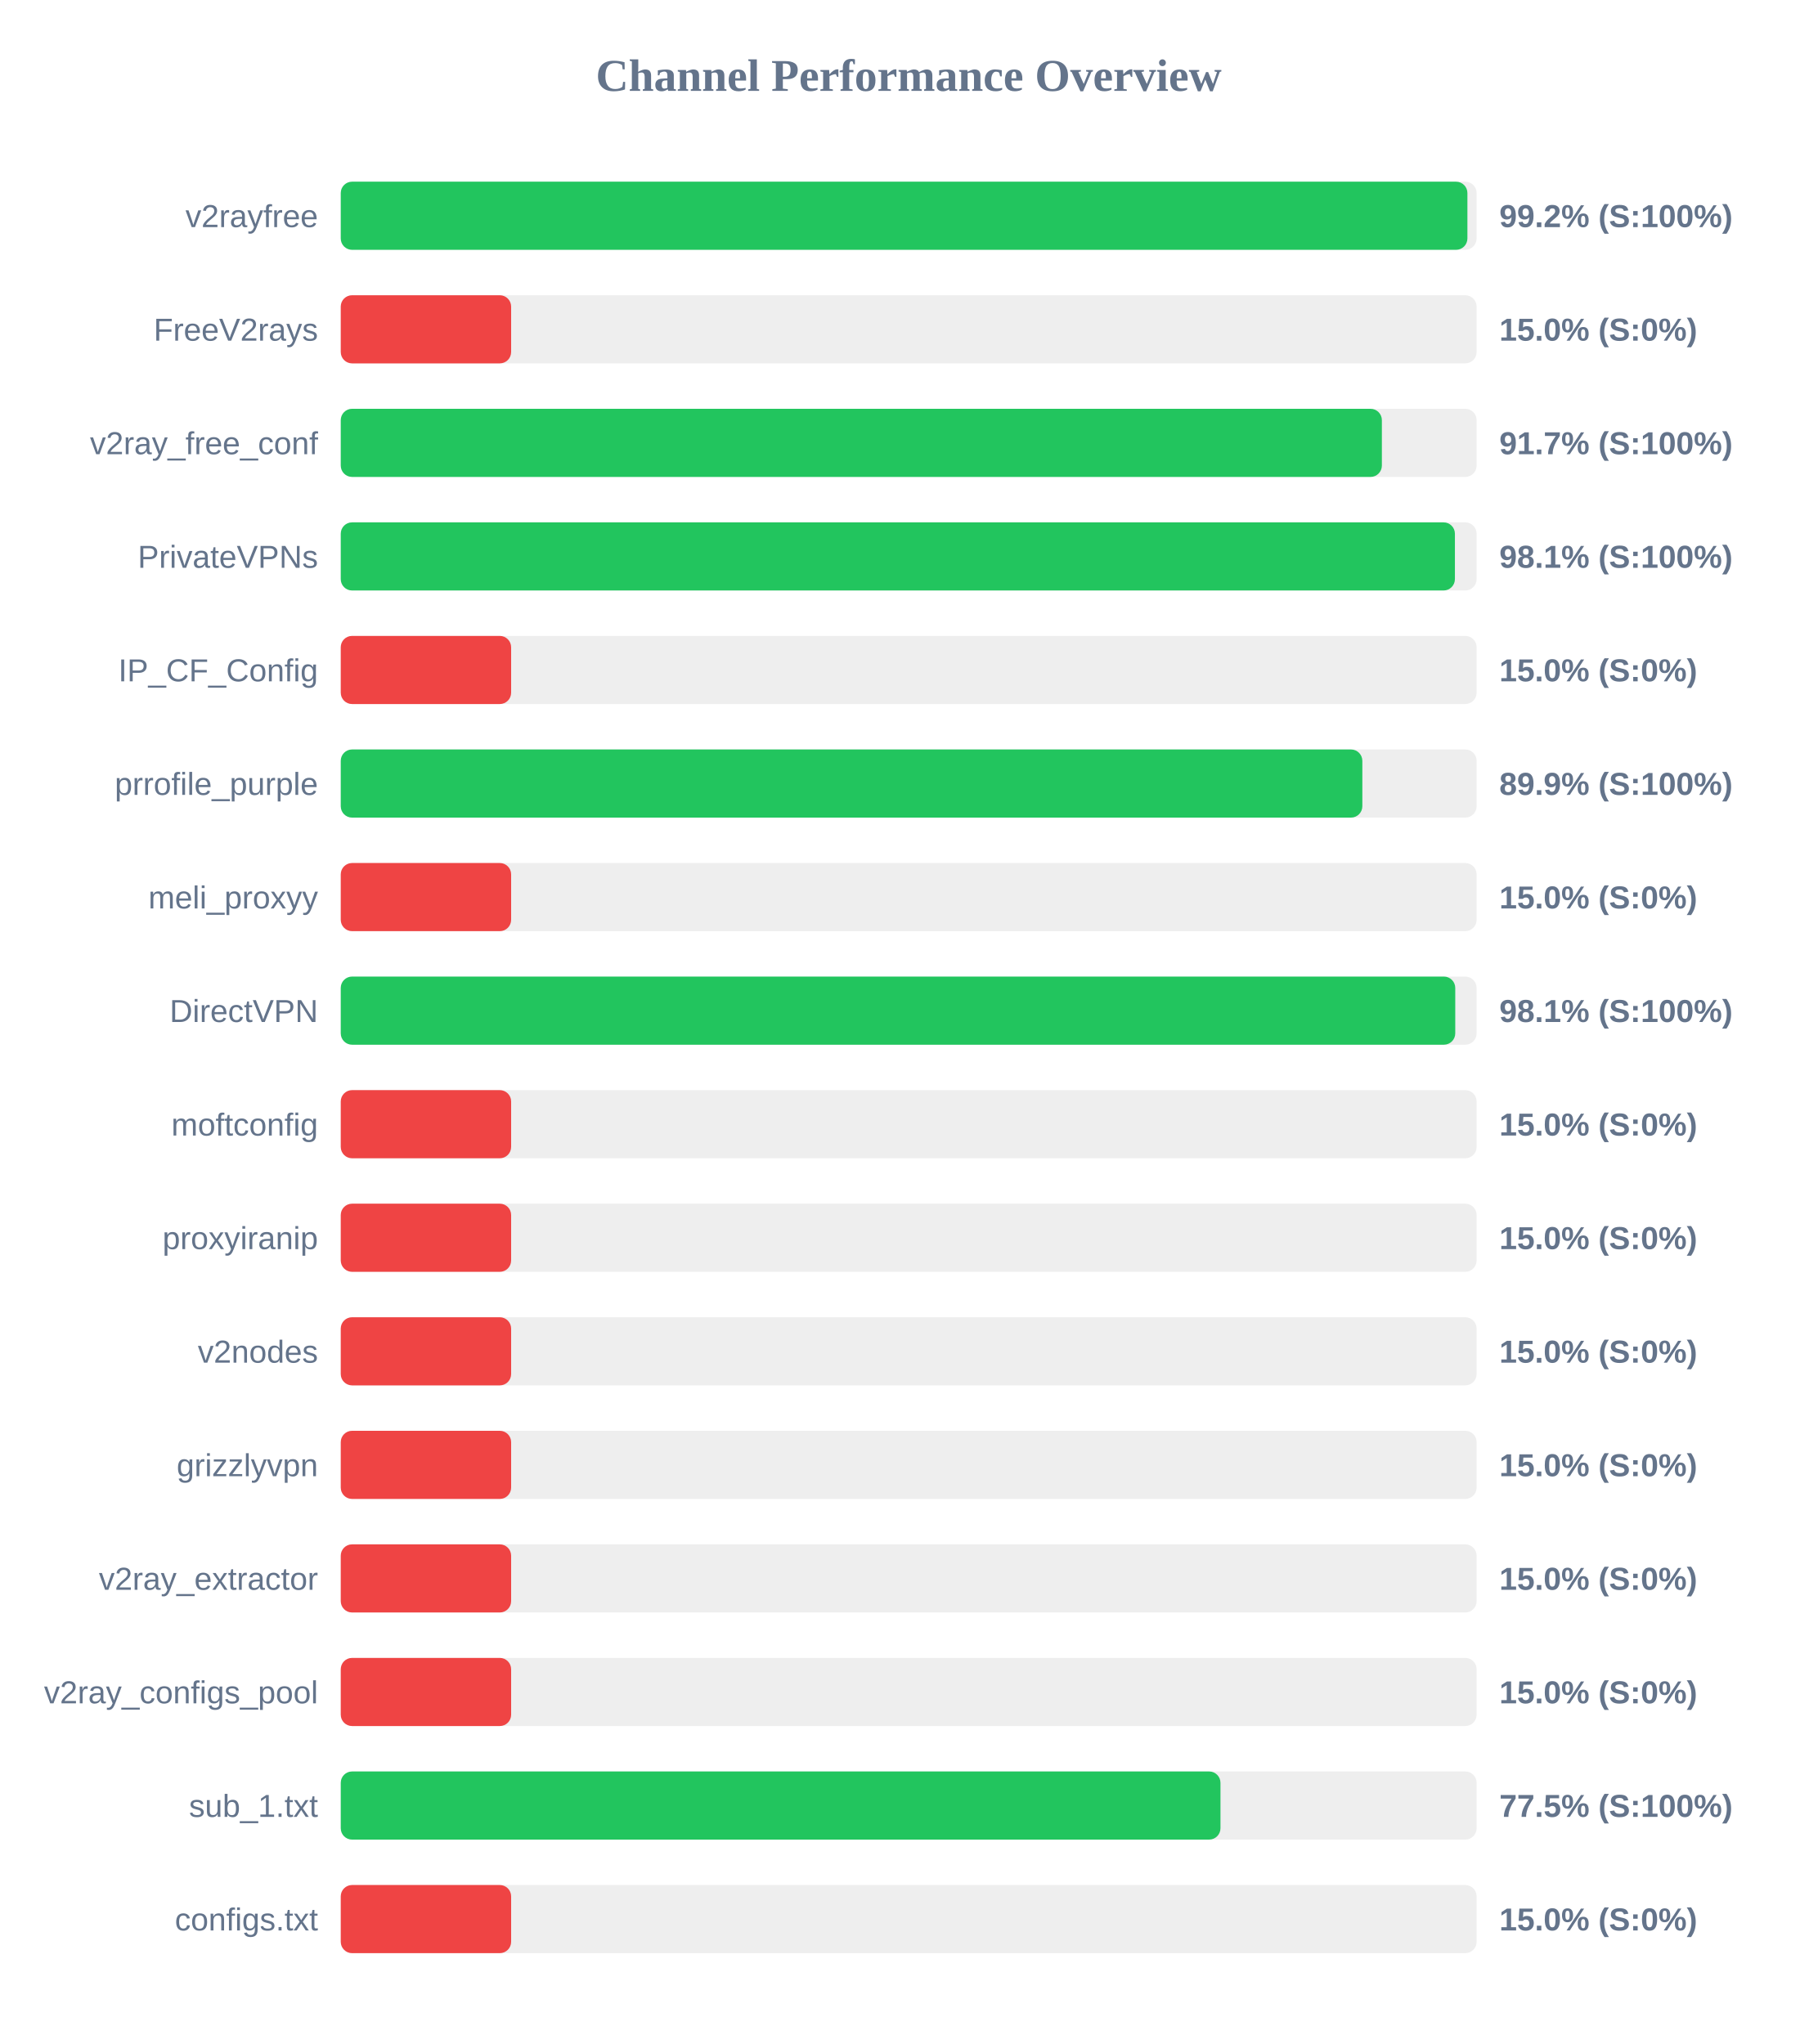
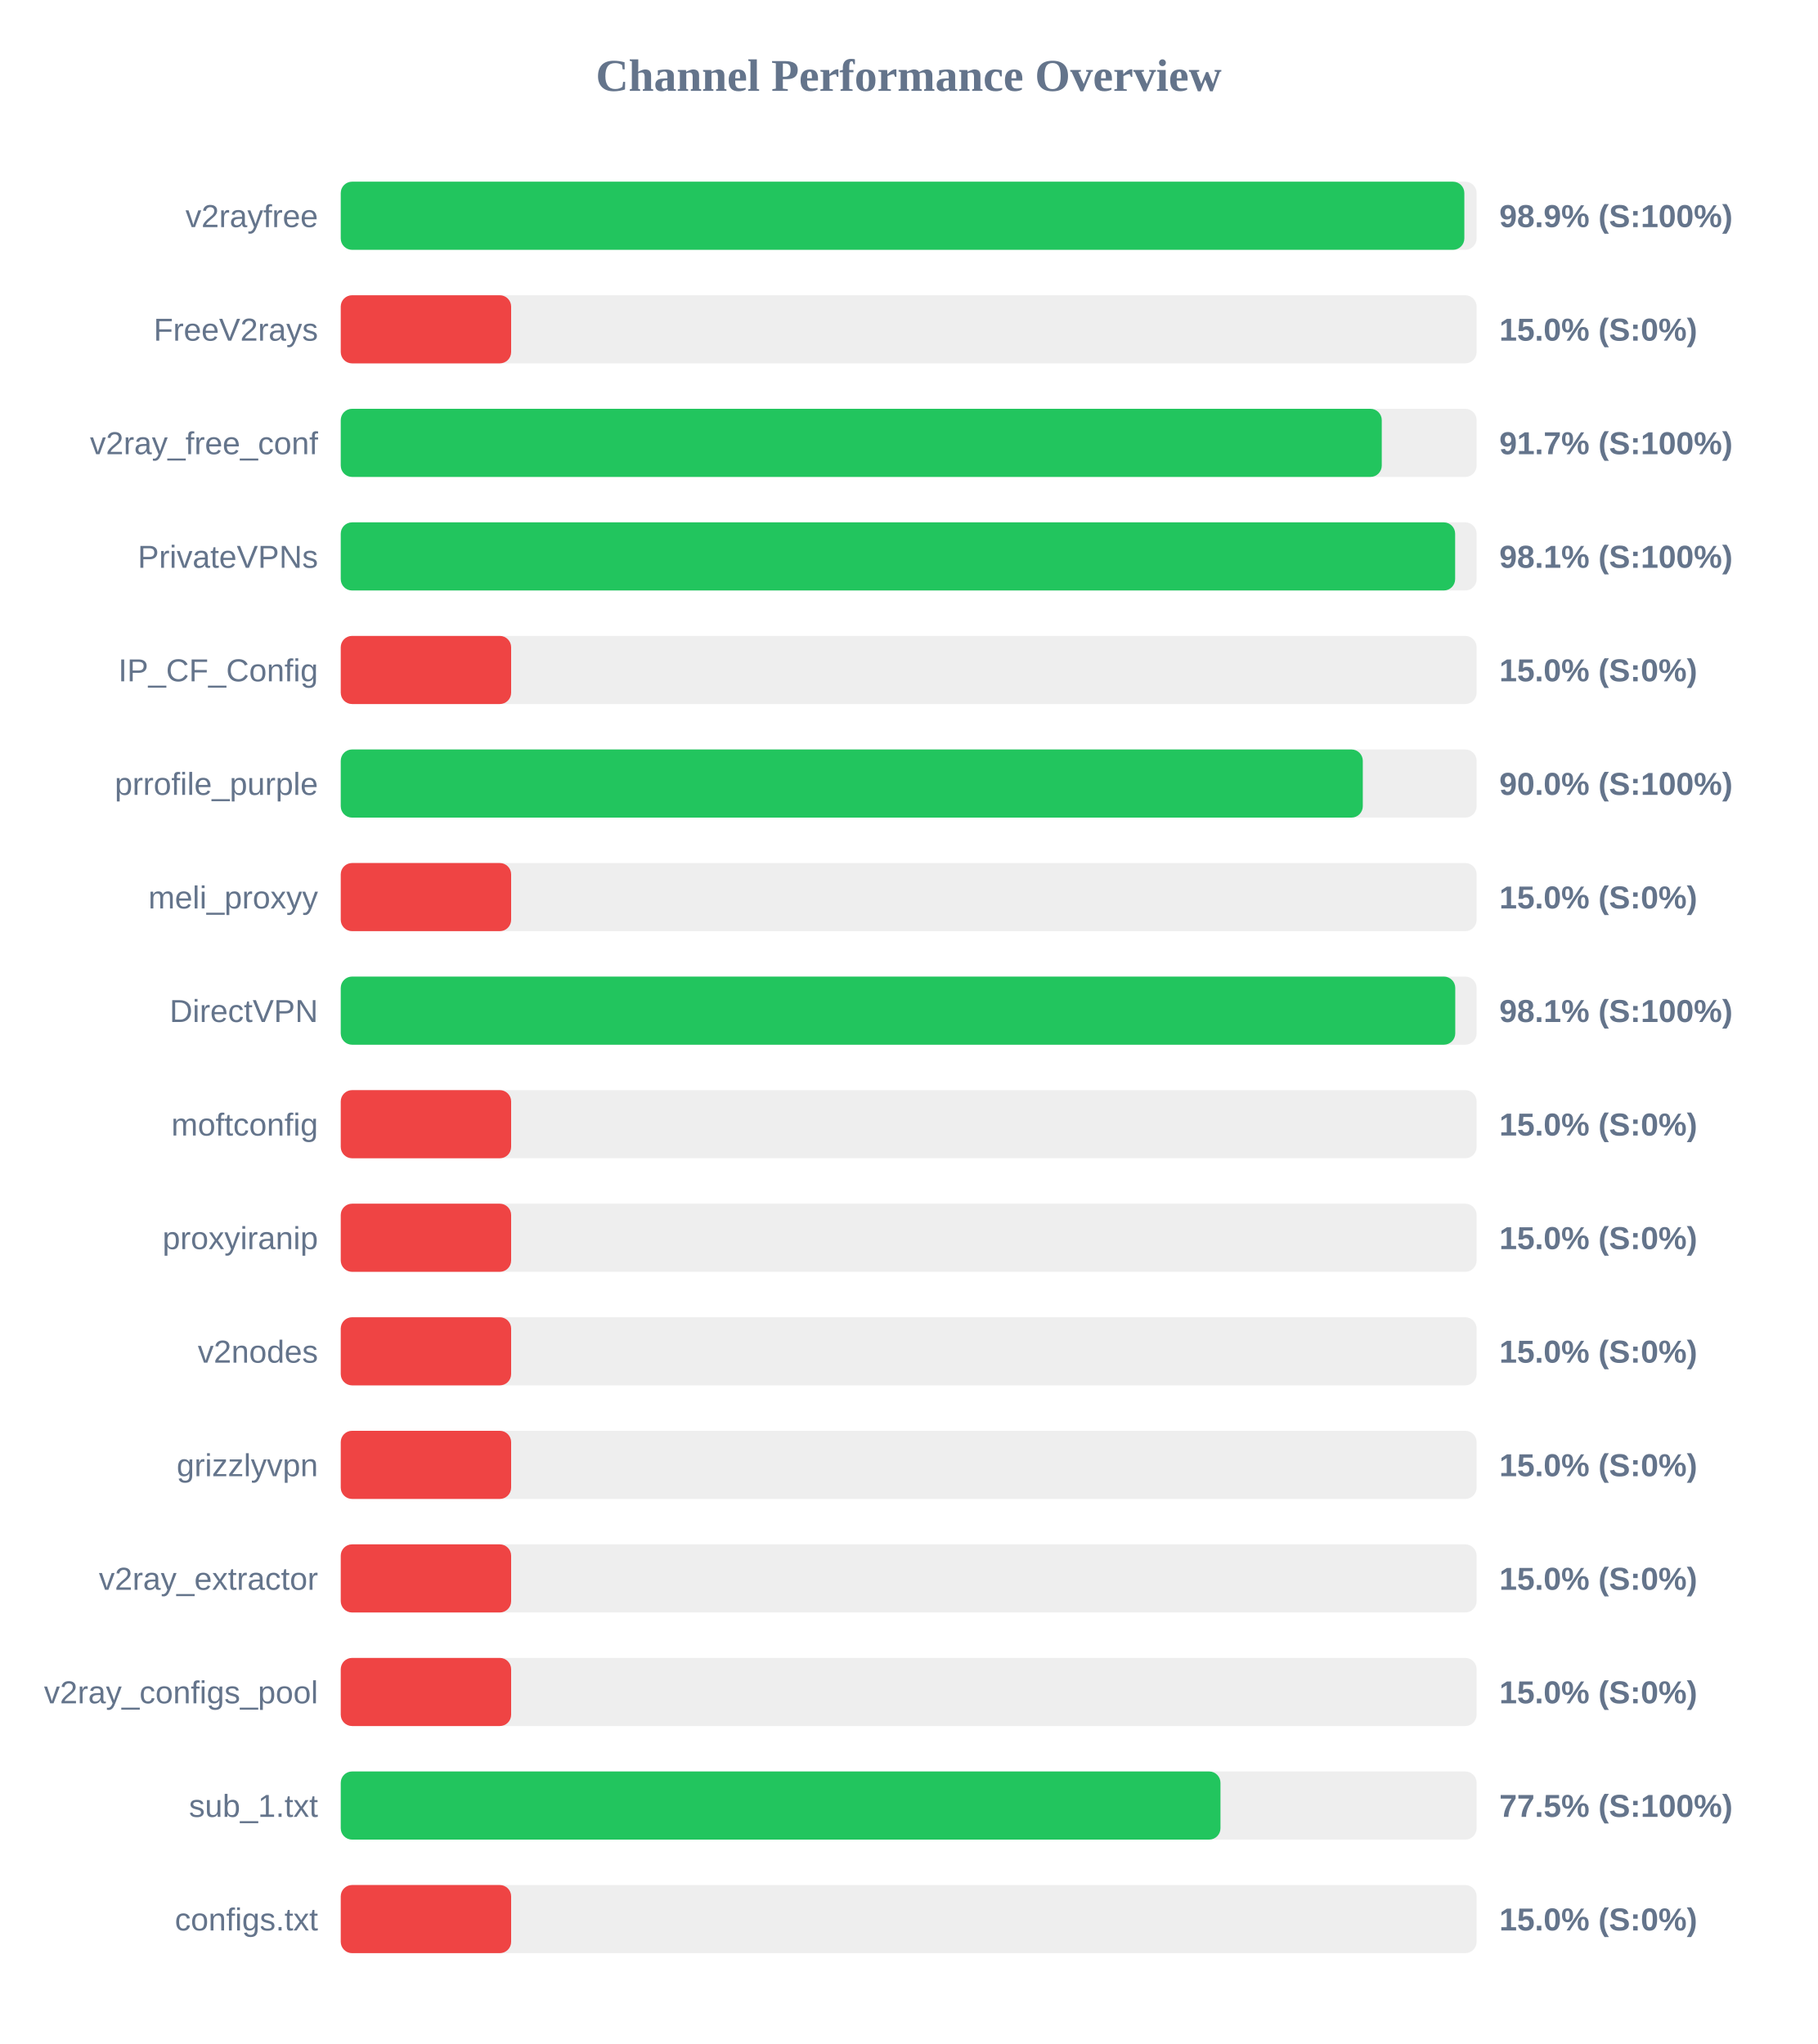
<svg xmlns="http://www.w3.org/2000/svg" width="800" height="900" version="1.1">
  <style>
        .row { font: 14px Arial; fill: #64748b; }
        .score { font: bold 14px Arial; fill: #64748b; }
    </style>
  <text x="400" y="40" text-anchor="middle" font-size="20px" font-weight="bold" fill="#64748b">Channel Performance Overview</text>
  <rect x="150" y="80" width="500" height="30" fill="#eee" rx="5" />
-   <rect x="150" y="80" width="495.95" height="30" fill="#22c55e" rx="5" />
+   <rect x="150" y="80" width="494.6" height="30" fill="#22c55e" rx="5" />
  <text x="140" y="100" text-anchor="end" class="row">v2rayfree</text>
-   <text x="660" y="100" text-anchor="start" class="score">99.2% (S:100%)</text>
+   <text x="660" y="100" text-anchor="start" class="score">98.9% (S:100%)</text>
  <rect x="150" y="130" width="500" height="30" fill="#eee" rx="5" />
  <rect x="150" y="130" width="75.0" height="30" fill="#ef4444" rx="5" />
  <text x="140" y="150" text-anchor="end" class="row">FreeV2rays</text>
  <text x="660" y="150" text-anchor="start" class="score">15.0% (S:0%)</text>
  <rect x="150" y="180" width="500" height="30" fill="#eee" rx="5" />
-   <rect x="150" y="180" width="458.3" height="30" fill="#22c55e" rx="5" />
+   <rect x="150" y="180" width="458.25" height="30" fill="#22c55e" rx="5" />
  <text x="140" y="200" text-anchor="end" class="row">v2ray_free_conf</text>
  <text x="660" y="200" text-anchor="start" class="score">91.7% (S:100%)</text>
  <rect x="150" y="230" width="500" height="30" fill="#eee" rx="5" />
-   <rect x="150" y="230" width="490.45" height="30" fill="#22c55e" rx="5" />
+   <rect x="150" y="230" width="490.55" height="30" fill="#22c55e" rx="5" />
  <text x="140" y="250" text-anchor="end" class="row">PrivateVPNs</text>
  <text x="660" y="250" text-anchor="start" class="score">98.1% (S:100%)</text>
  <rect x="150" y="280" width="500" height="30" fill="#eee" rx="5" />
  <rect x="150" y="280" width="75.0" height="30" fill="#ef4444" rx="5" />
  <text x="140" y="300" text-anchor="end" class="row">IP_CF_Config</text>
  <text x="660" y="300" text-anchor="start" class="score">15.0% (S:0%)</text>
  <rect x="150" y="330" width="500" height="30" fill="#eee" rx="5" />
-   <rect x="150" y="330" width="449.7" height="30" fill="#22c55e" rx="5" />
+   <rect x="150" y="330" width="449.9" height="30" fill="#22c55e" rx="5" />
  <text x="140" y="350" text-anchor="end" class="row">prrofile_purple</text>
-   <text x="660" y="350" text-anchor="start" class="score">89.9% (S:100%)</text>
+   <text x="660" y="350" text-anchor="start" class="score">90.0% (S:100%)</text>
  <rect x="150" y="380" width="500" height="30" fill="#eee" rx="5" />
  <rect x="150" y="380" width="75.0" height="30" fill="#ef4444" rx="5" />
  <text x="140" y="400" text-anchor="end" class="row">meli_proxyy</text>
  <text x="660" y="400" text-anchor="start" class="score">15.0% (S:0%)</text>
  <rect x="150" y="430" width="500" height="30" fill="#eee" rx="5" />
  <rect x="150" y="430" width="490.6" height="30" fill="#22c55e" rx="5" />
  <text x="140" y="450" text-anchor="end" class="row">DirectVPN</text>
  <text x="660" y="450" text-anchor="start" class="score">98.1% (S:100%)</text>
  <rect x="150" y="480" width="500" height="30" fill="#eee" rx="5" />
  <rect x="150" y="480" width="75.0" height="30" fill="#ef4444" rx="5" />
  <text x="140" y="500" text-anchor="end" class="row">moftconfig</text>
  <text x="660" y="500" text-anchor="start" class="score">15.0% (S:0%)</text>
  <rect x="150" y="530" width="500" height="30" fill="#eee" rx="5" />
  <rect x="150" y="530" width="75.0" height="30" fill="#ef4444" rx="5" />
  <text x="140" y="550" text-anchor="end" class="row">proxyiranip</text>
  <text x="660" y="550" text-anchor="start" class="score">15.0% (S:0%)</text>
  <rect x="150" y="580" width="500" height="30" fill="#eee" rx="5" />
  <rect x="150" y="580" width="75.0" height="30" fill="#ef4444" rx="5" />
  <text x="140" y="600" text-anchor="end" class="row">v2nodes</text>
  <text x="660" y="600" text-anchor="start" class="score">15.0% (S:0%)</text>
  <rect x="150" y="630" width="500" height="30" fill="#eee" rx="5" />
  <rect x="150" y="630" width="75.0" height="30" fill="#ef4444" rx="5" />
  <text x="140" y="650" text-anchor="end" class="row">grizzlyvpn</text>
  <text x="660" y="650" text-anchor="start" class="score">15.0% (S:0%)</text>
  <rect x="150" y="680" width="500" height="30" fill="#eee" rx="5" />
  <rect x="150" y="680" width="75.0" height="30" fill="#ef4444" rx="5" />
  <text x="140" y="700" text-anchor="end" class="row">v2ray_extractor</text>
  <text x="660" y="700" text-anchor="start" class="score">15.0% (S:0%)</text>
  <rect x="150" y="730" width="500" height="30" fill="#eee" rx="5" />
  <rect x="150" y="730" width="75.0" height="30" fill="#ef4444" rx="5" />
  <text x="140" y="750" text-anchor="end" class="row">v2ray_configs_pool</text>
  <text x="660" y="750" text-anchor="start" class="score">15.0% (S:0%)</text>
  <rect x="150" y="780" width="500" height="30" fill="#eee" rx="5" />
  <rect x="150" y="780" width="387.25" height="30" fill="#22c55e" rx="5" />
  <text x="140" y="800" text-anchor="end" class="row">sub_1.txt</text>
  <text x="660" y="800" text-anchor="start" class="score">77.5% (S:100%)</text>
  <rect x="150" y="830" width="500" height="30" fill="#eee" rx="5" />
  <rect x="150" y="830" width="75.0" height="30" fill="#ef4444" rx="5" />
  <text x="140" y="850" text-anchor="end" class="row">configs.txt</text>
  <text x="660" y="850" text-anchor="start" class="score">15.0% (S:0%)</text>
</svg>
